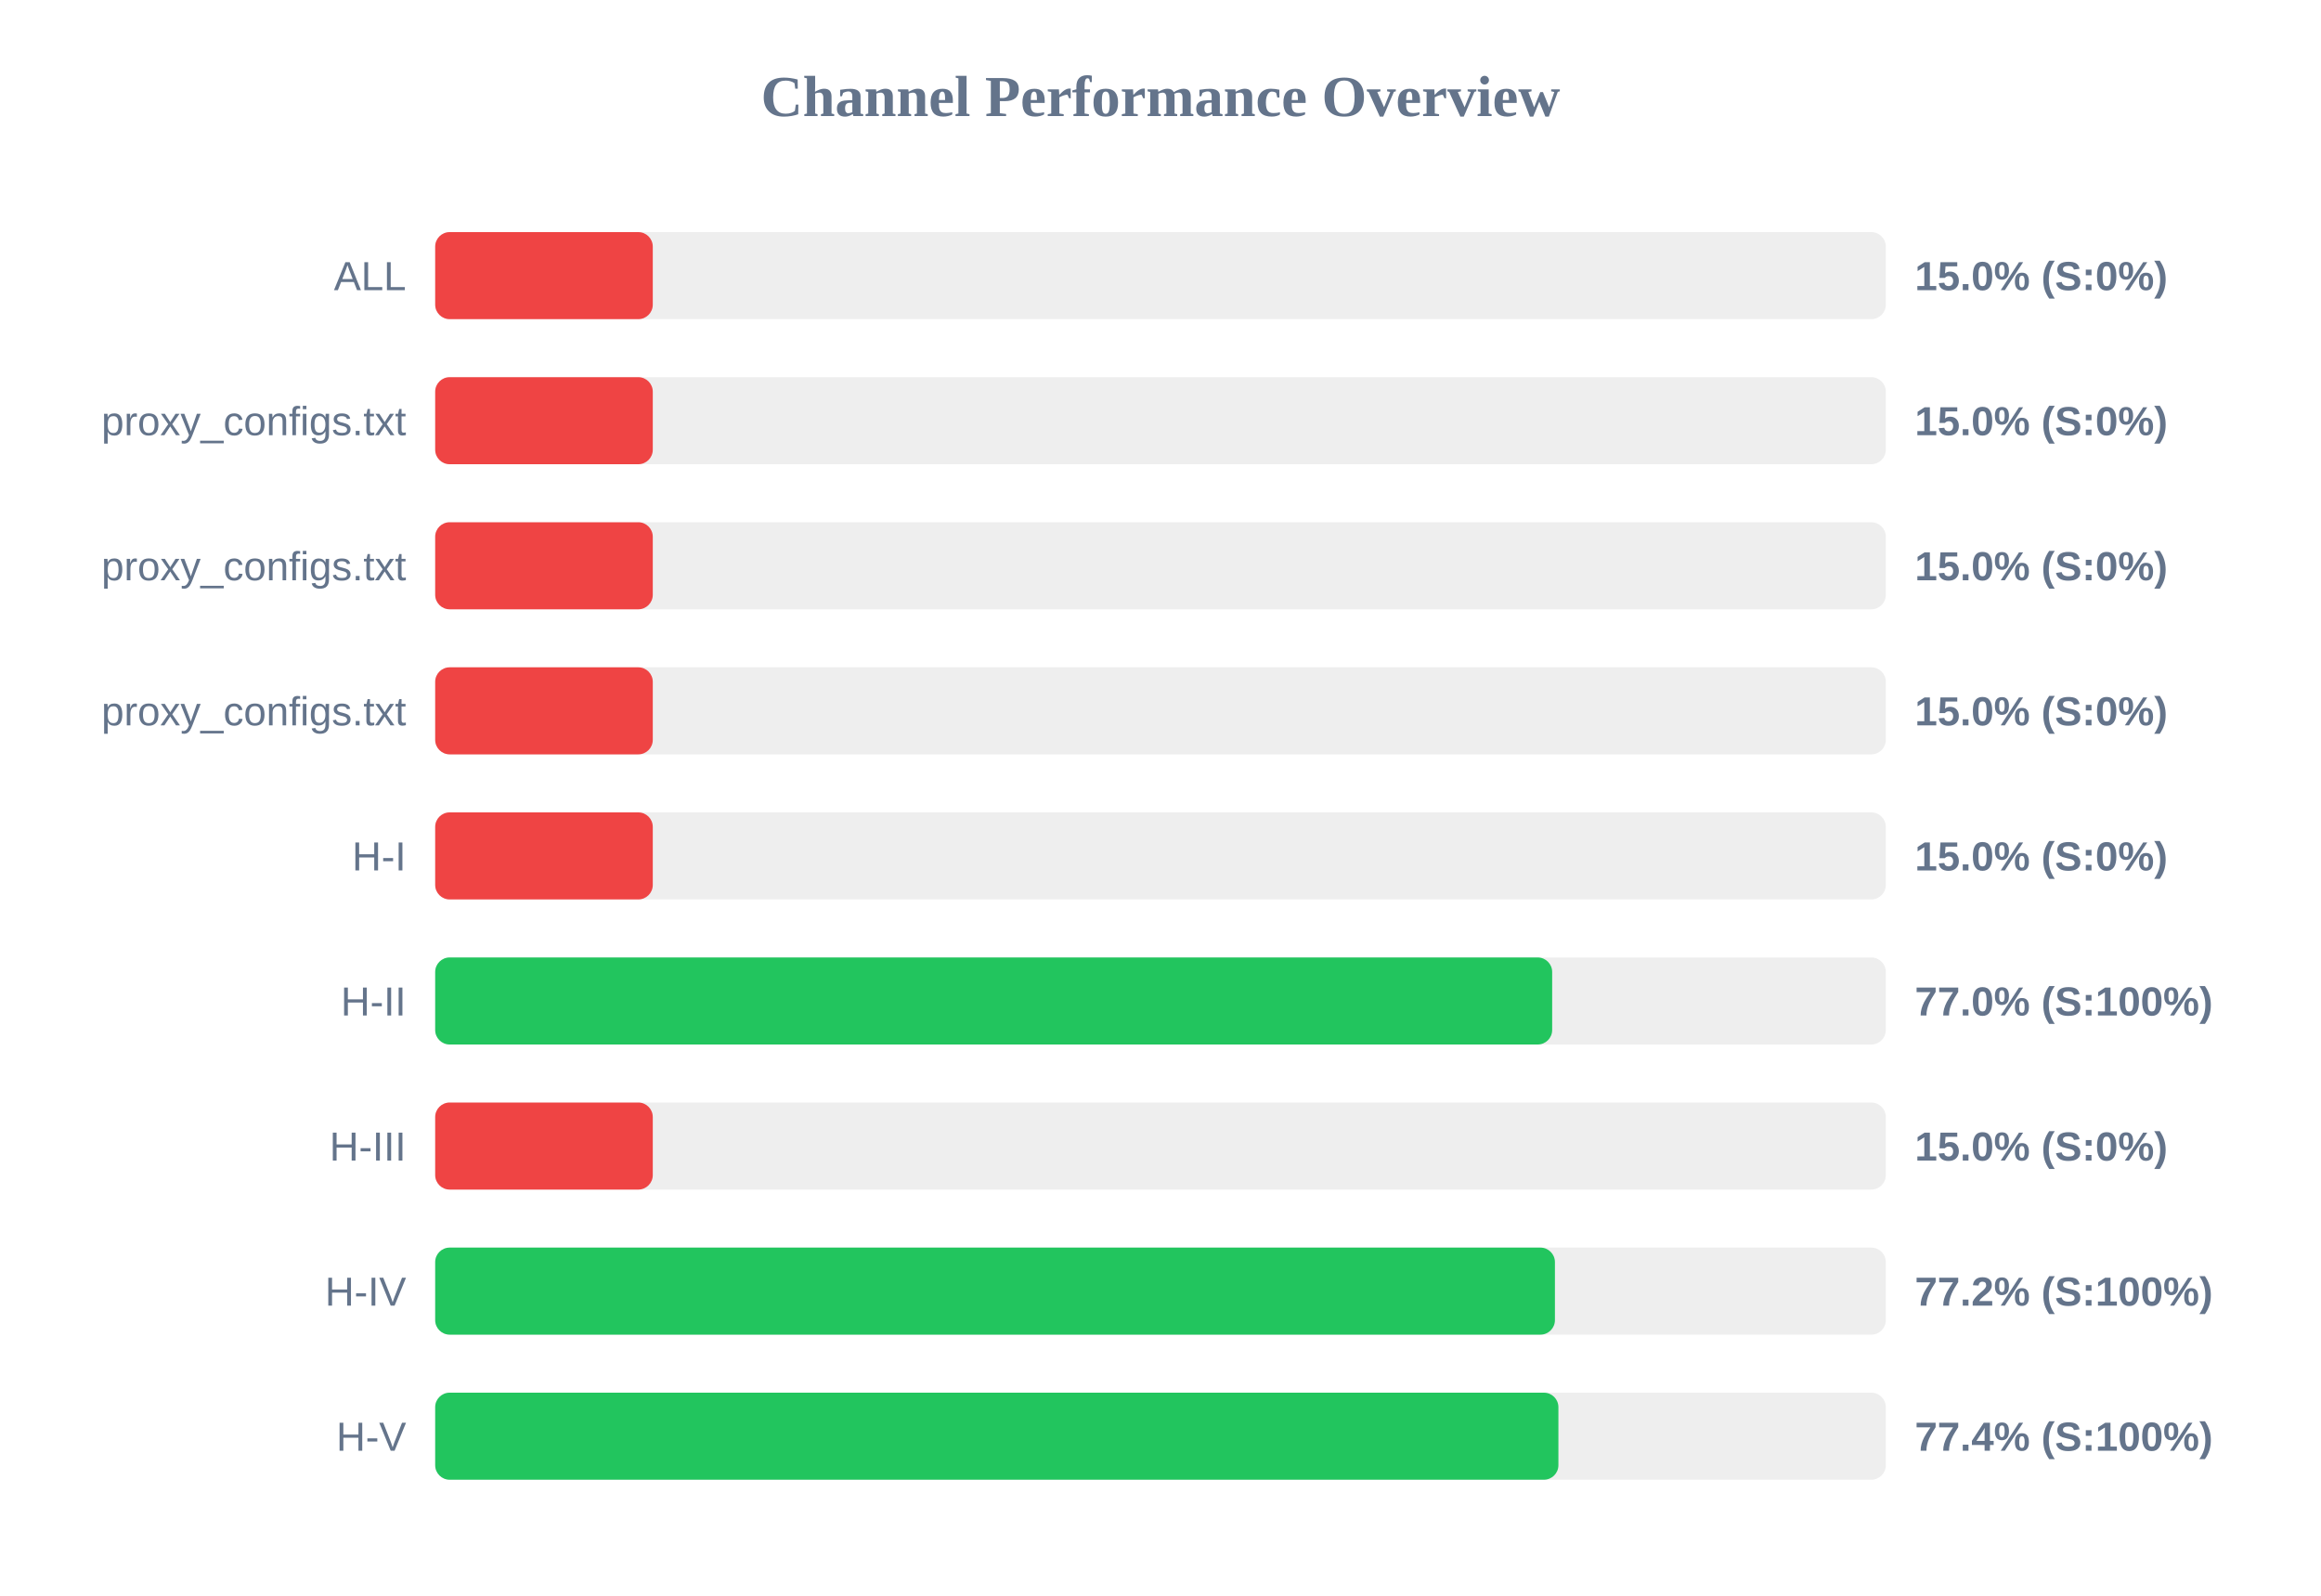
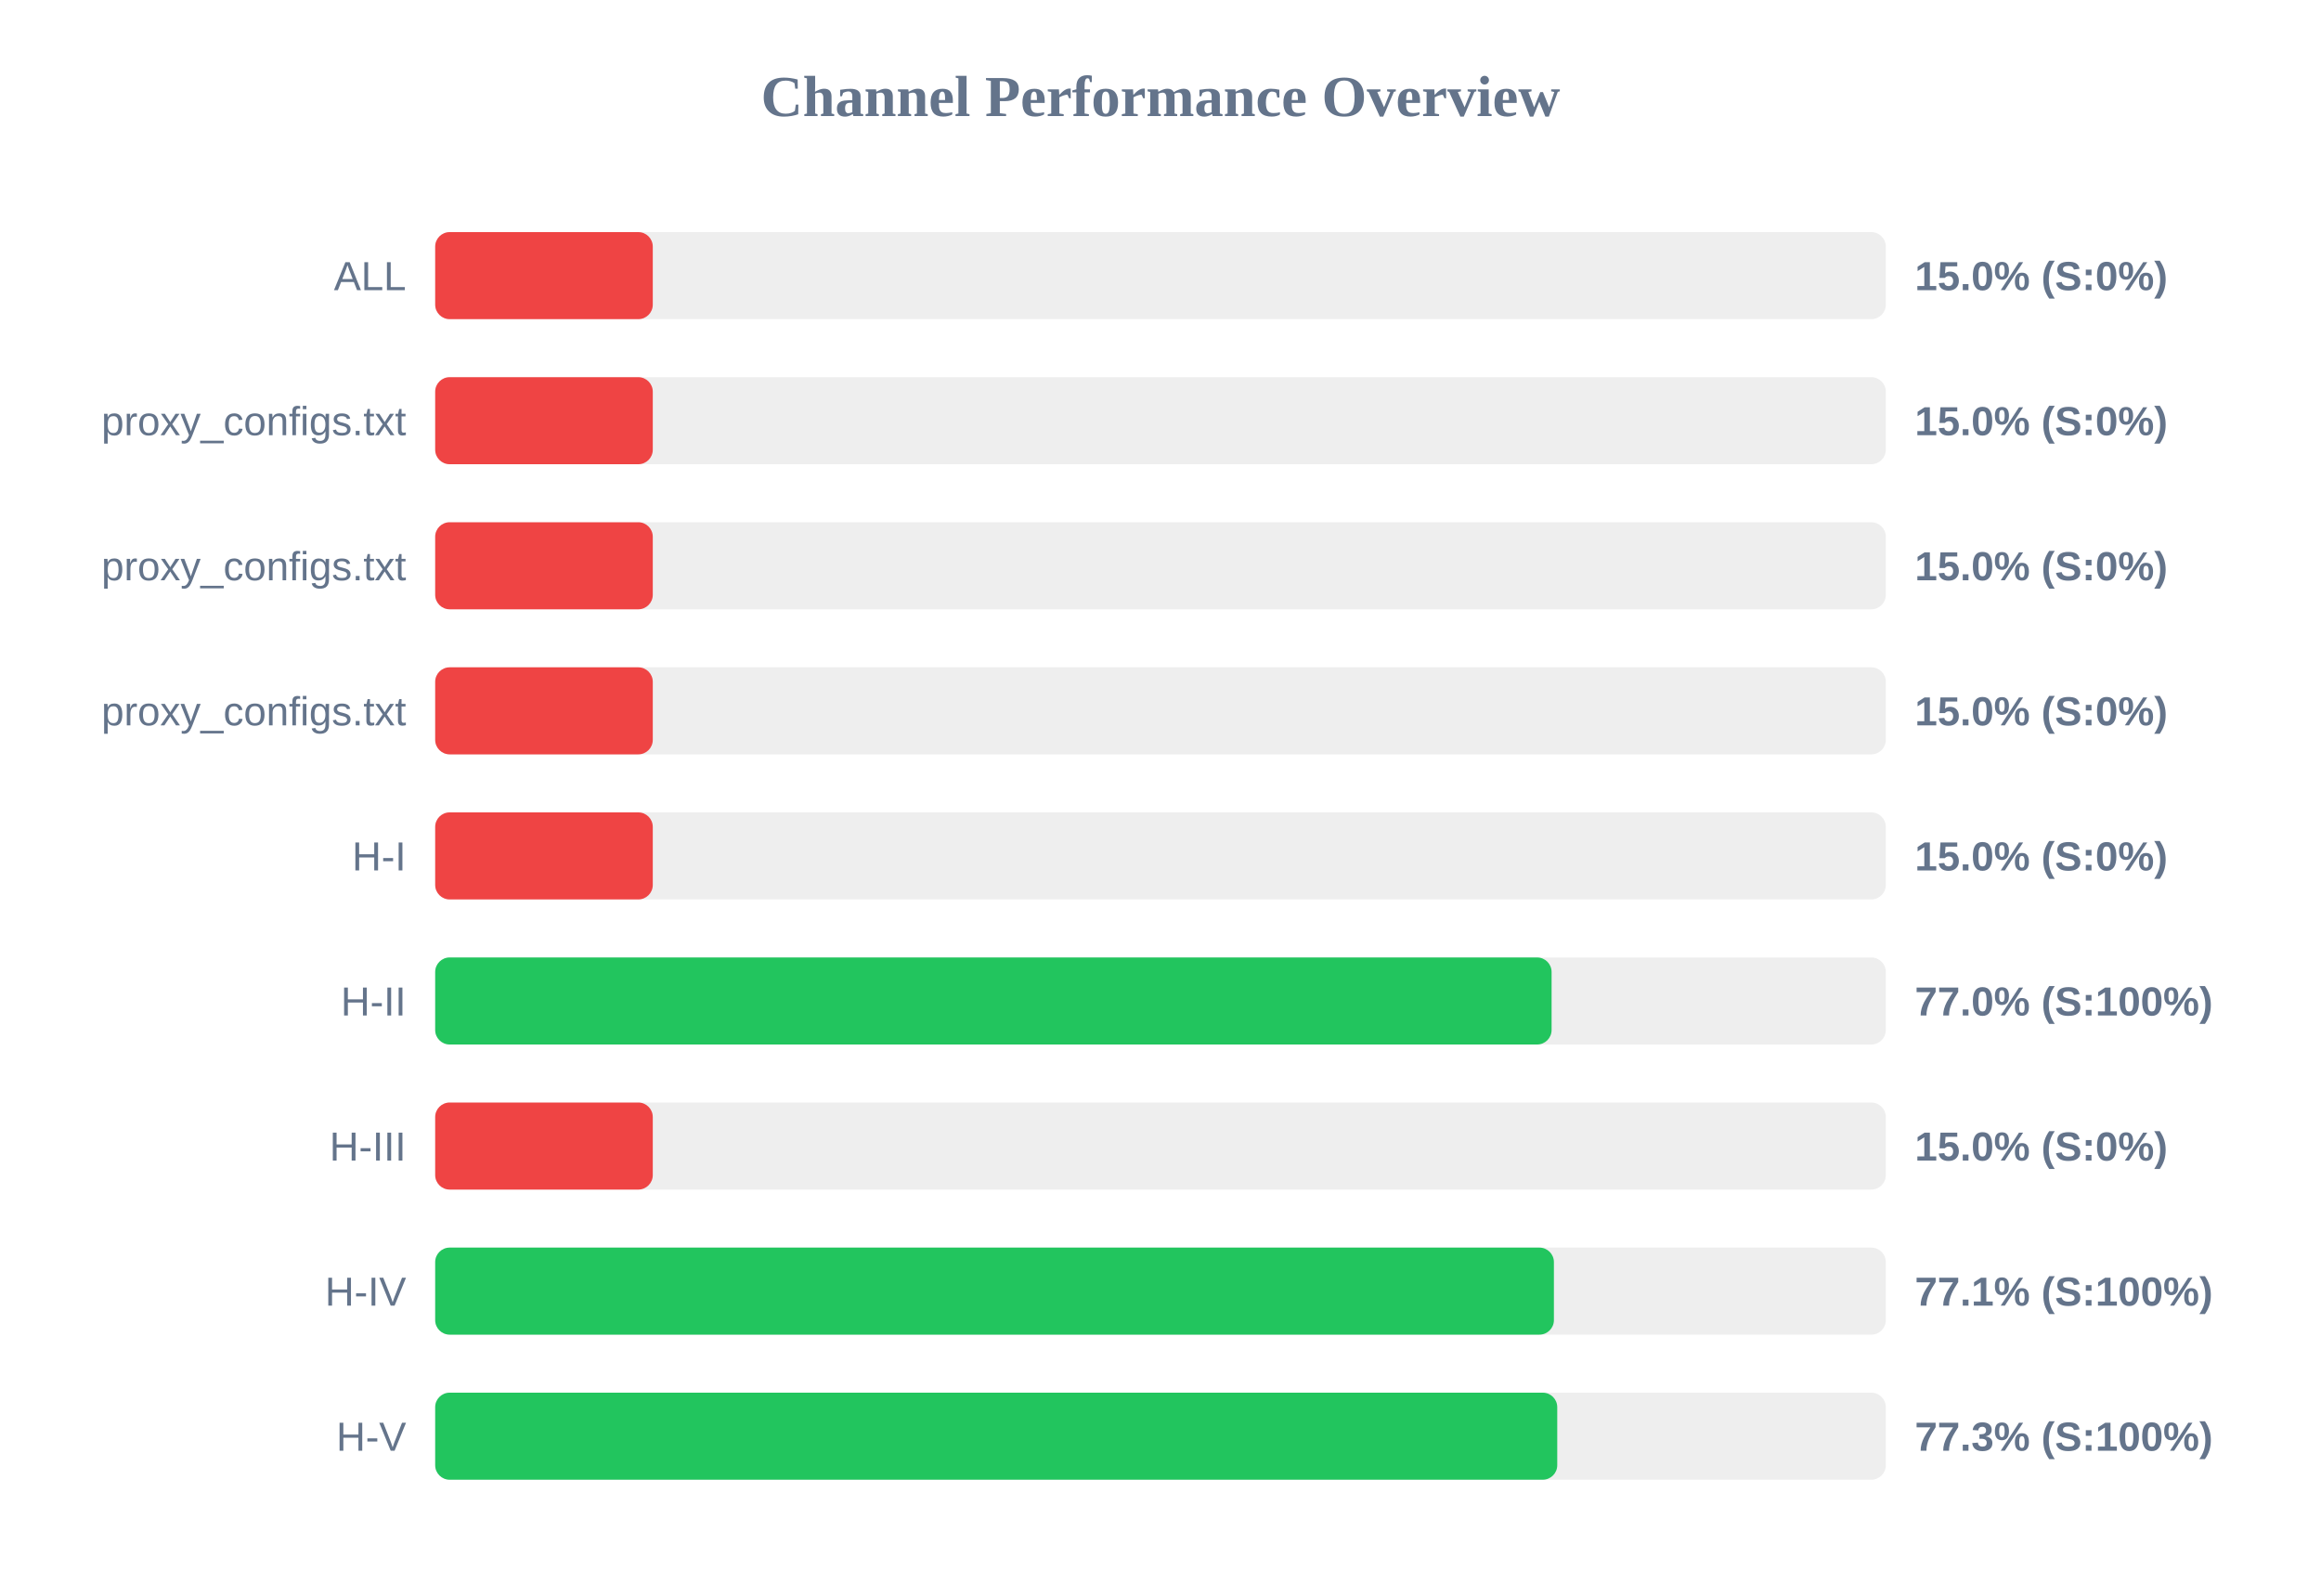
<svg xmlns="http://www.w3.org/2000/svg" width="800" height="550" version="1.1">
  <style>
        .row { font: 14px Arial; fill: #64748b; }
        .score { font: bold 14px Arial; fill: #64748b; }
    </style>
  <text x="400" y="40" text-anchor="middle" font-size="20px" font-weight="bold" fill="#64748b">Channel Performance Overview</text>
  <rect x="150" y="80" width="500" height="30" fill="#eee" rx="5" />
  <rect x="150" y="80" width="75.0" height="30" fill="#ef4444" rx="5" />
  <text x="140" y="100" text-anchor="end" class="row">ALL</text>
  <text x="660" y="100" text-anchor="start" class="score">15.0% (S:0%)</text>
  <rect x="150" y="130" width="500" height="30" fill="#eee" rx="5" />
  <rect x="150" y="130" width="75.0" height="30" fill="#ef4444" rx="5" />
  <text x="140" y="150" text-anchor="end" class="row">proxy_configs.txt</text>
  <text x="660" y="150" text-anchor="start" class="score">15.0% (S:0%)</text>
  <rect x="150" y="180" width="500" height="30" fill="#eee" rx="5" />
  <rect x="150" y="180" width="75.0" height="30" fill="#ef4444" rx="5" />
  <text x="140" y="200" text-anchor="end" class="row">proxy_configs.txt</text>
  <text x="660" y="200" text-anchor="start" class="score">15.0% (S:0%)</text>
  <rect x="150" y="230" width="500" height="30" fill="#eee" rx="5" />
  <rect x="150" y="230" width="75.0" height="30" fill="#ef4444" rx="5" />
  <text x="140" y="250" text-anchor="end" class="row">proxy_configs.txt</text>
  <text x="660" y="250" text-anchor="start" class="score">15.0% (S:0%)</text>
  <rect x="150" y="280" width="500" height="30" fill="#eee" rx="5" />
  <rect x="150" y="280" width="75.0" height="30" fill="#ef4444" rx="5" />
  <text x="140" y="300" text-anchor="end" class="row">H-I</text>
  <text x="660" y="300" text-anchor="start" class="score">15.0% (S:0%)</text>
  <rect x="150" y="330" width="500" height="30" fill="#eee" rx="5" />
-   <rect x="150" y="330" width="385.0" height="30" fill="#22c55e" rx="5" />
+   <rect x="150" y="330" width="384.8" height="30" fill="#22c55e" rx="5" />
  <text x="140" y="350" text-anchor="end" class="row">H-II</text>
  <text x="660" y="350" text-anchor="start" class="score">77.0% (S:100%)</text>
  <rect x="150" y="380" width="500" height="30" fill="#eee" rx="5" />
  <rect x="150" y="380" width="75.0" height="30" fill="#ef4444" rx="5" />
  <text x="140" y="400" text-anchor="end" class="row">H-III</text>
  <text x="660" y="400" text-anchor="start" class="score">15.0% (S:0%)</text>
  <rect x="150" y="430" width="500" height="30" fill="#eee" rx="5" />
-   <rect x="150" y="430" width="385.95" height="30" fill="#22c55e" rx="5" />
+   <rect x="150" y="430" width="385.6" height="30" fill="#22c55e" rx="5" />
  <text x="140" y="450" text-anchor="end" class="row">H-IV</text>
-   <text x="660" y="450" text-anchor="start" class="score">77.2% (S:100%)</text>
+   <text x="660" y="450" text-anchor="start" class="score">77.1% (S:100%)</text>
  <rect x="150" y="480" width="500" height="30" fill="#eee" rx="5" />
-   <rect x="150" y="480" width="387.15" height="30" fill="#22c55e" rx="5" />
+   <rect x="150" y="480" width="386.75" height="30" fill="#22c55e" rx="5" />
  <text x="140" y="500" text-anchor="end" class="row">H-V</text>
-   <text x="660" y="500" text-anchor="start" class="score">77.4% (S:100%)</text>
+   <text x="660" y="500" text-anchor="start" class="score">77.3% (S:100%)</text>
</svg>
